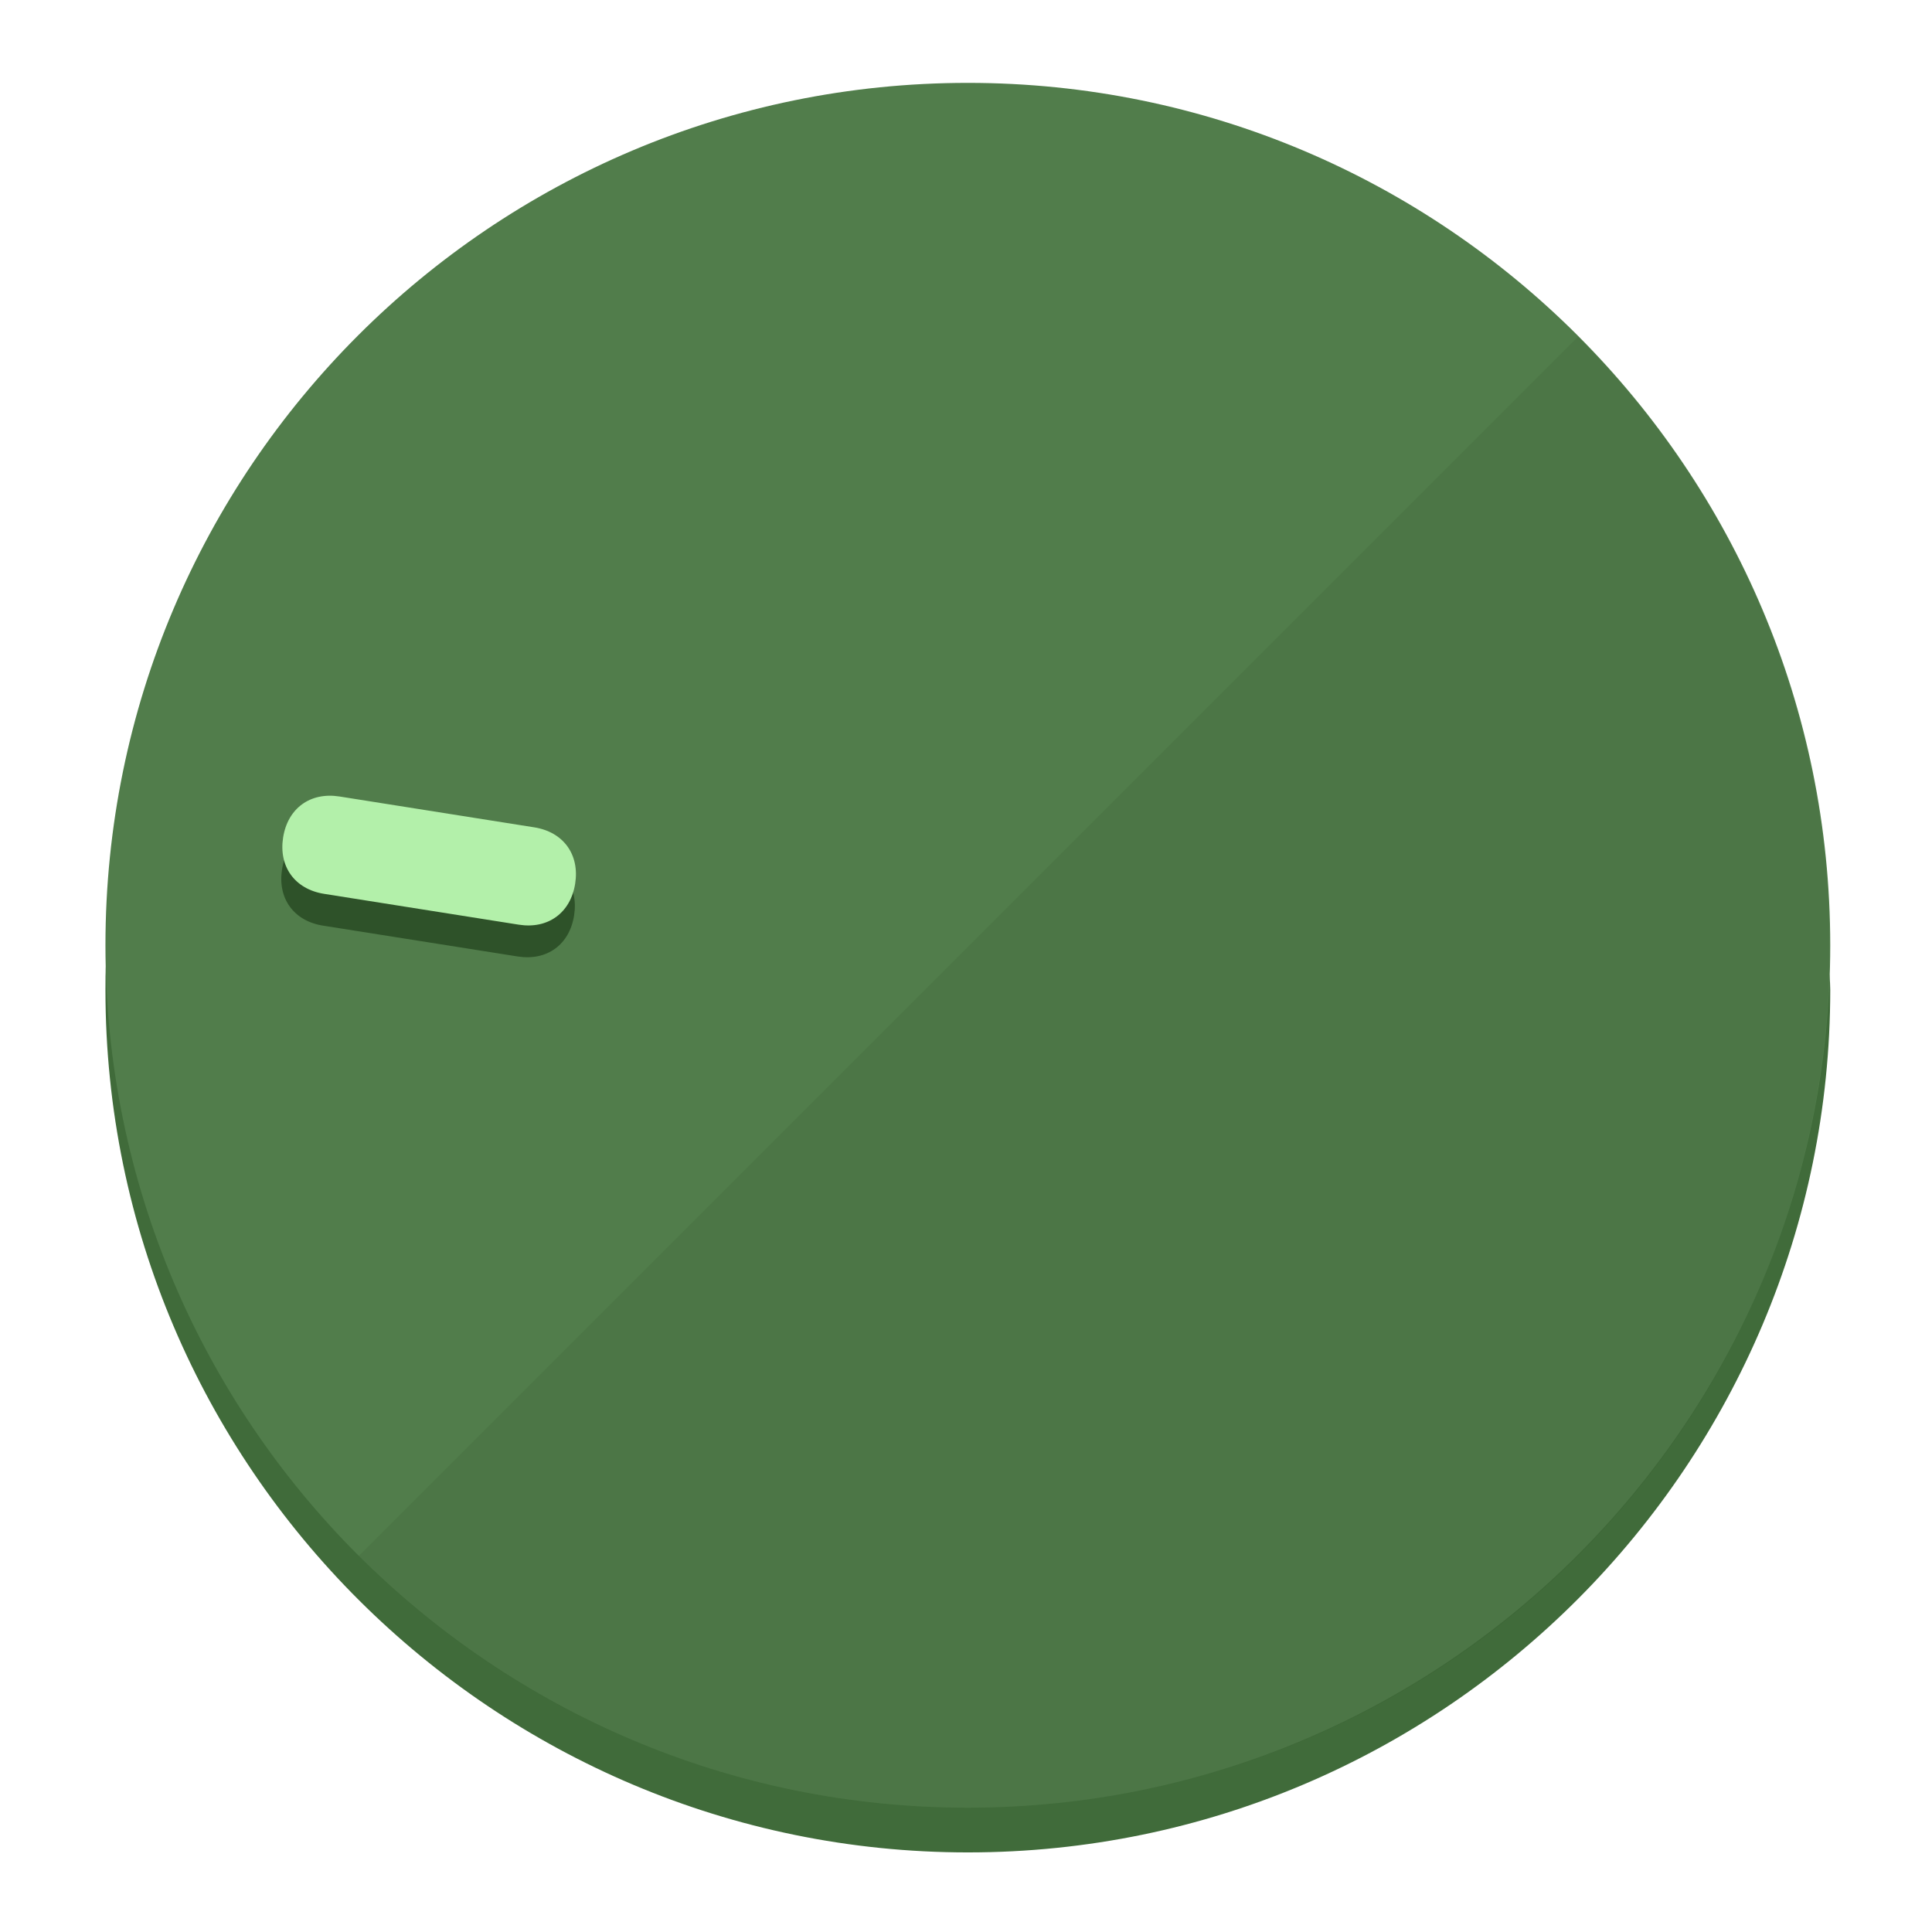
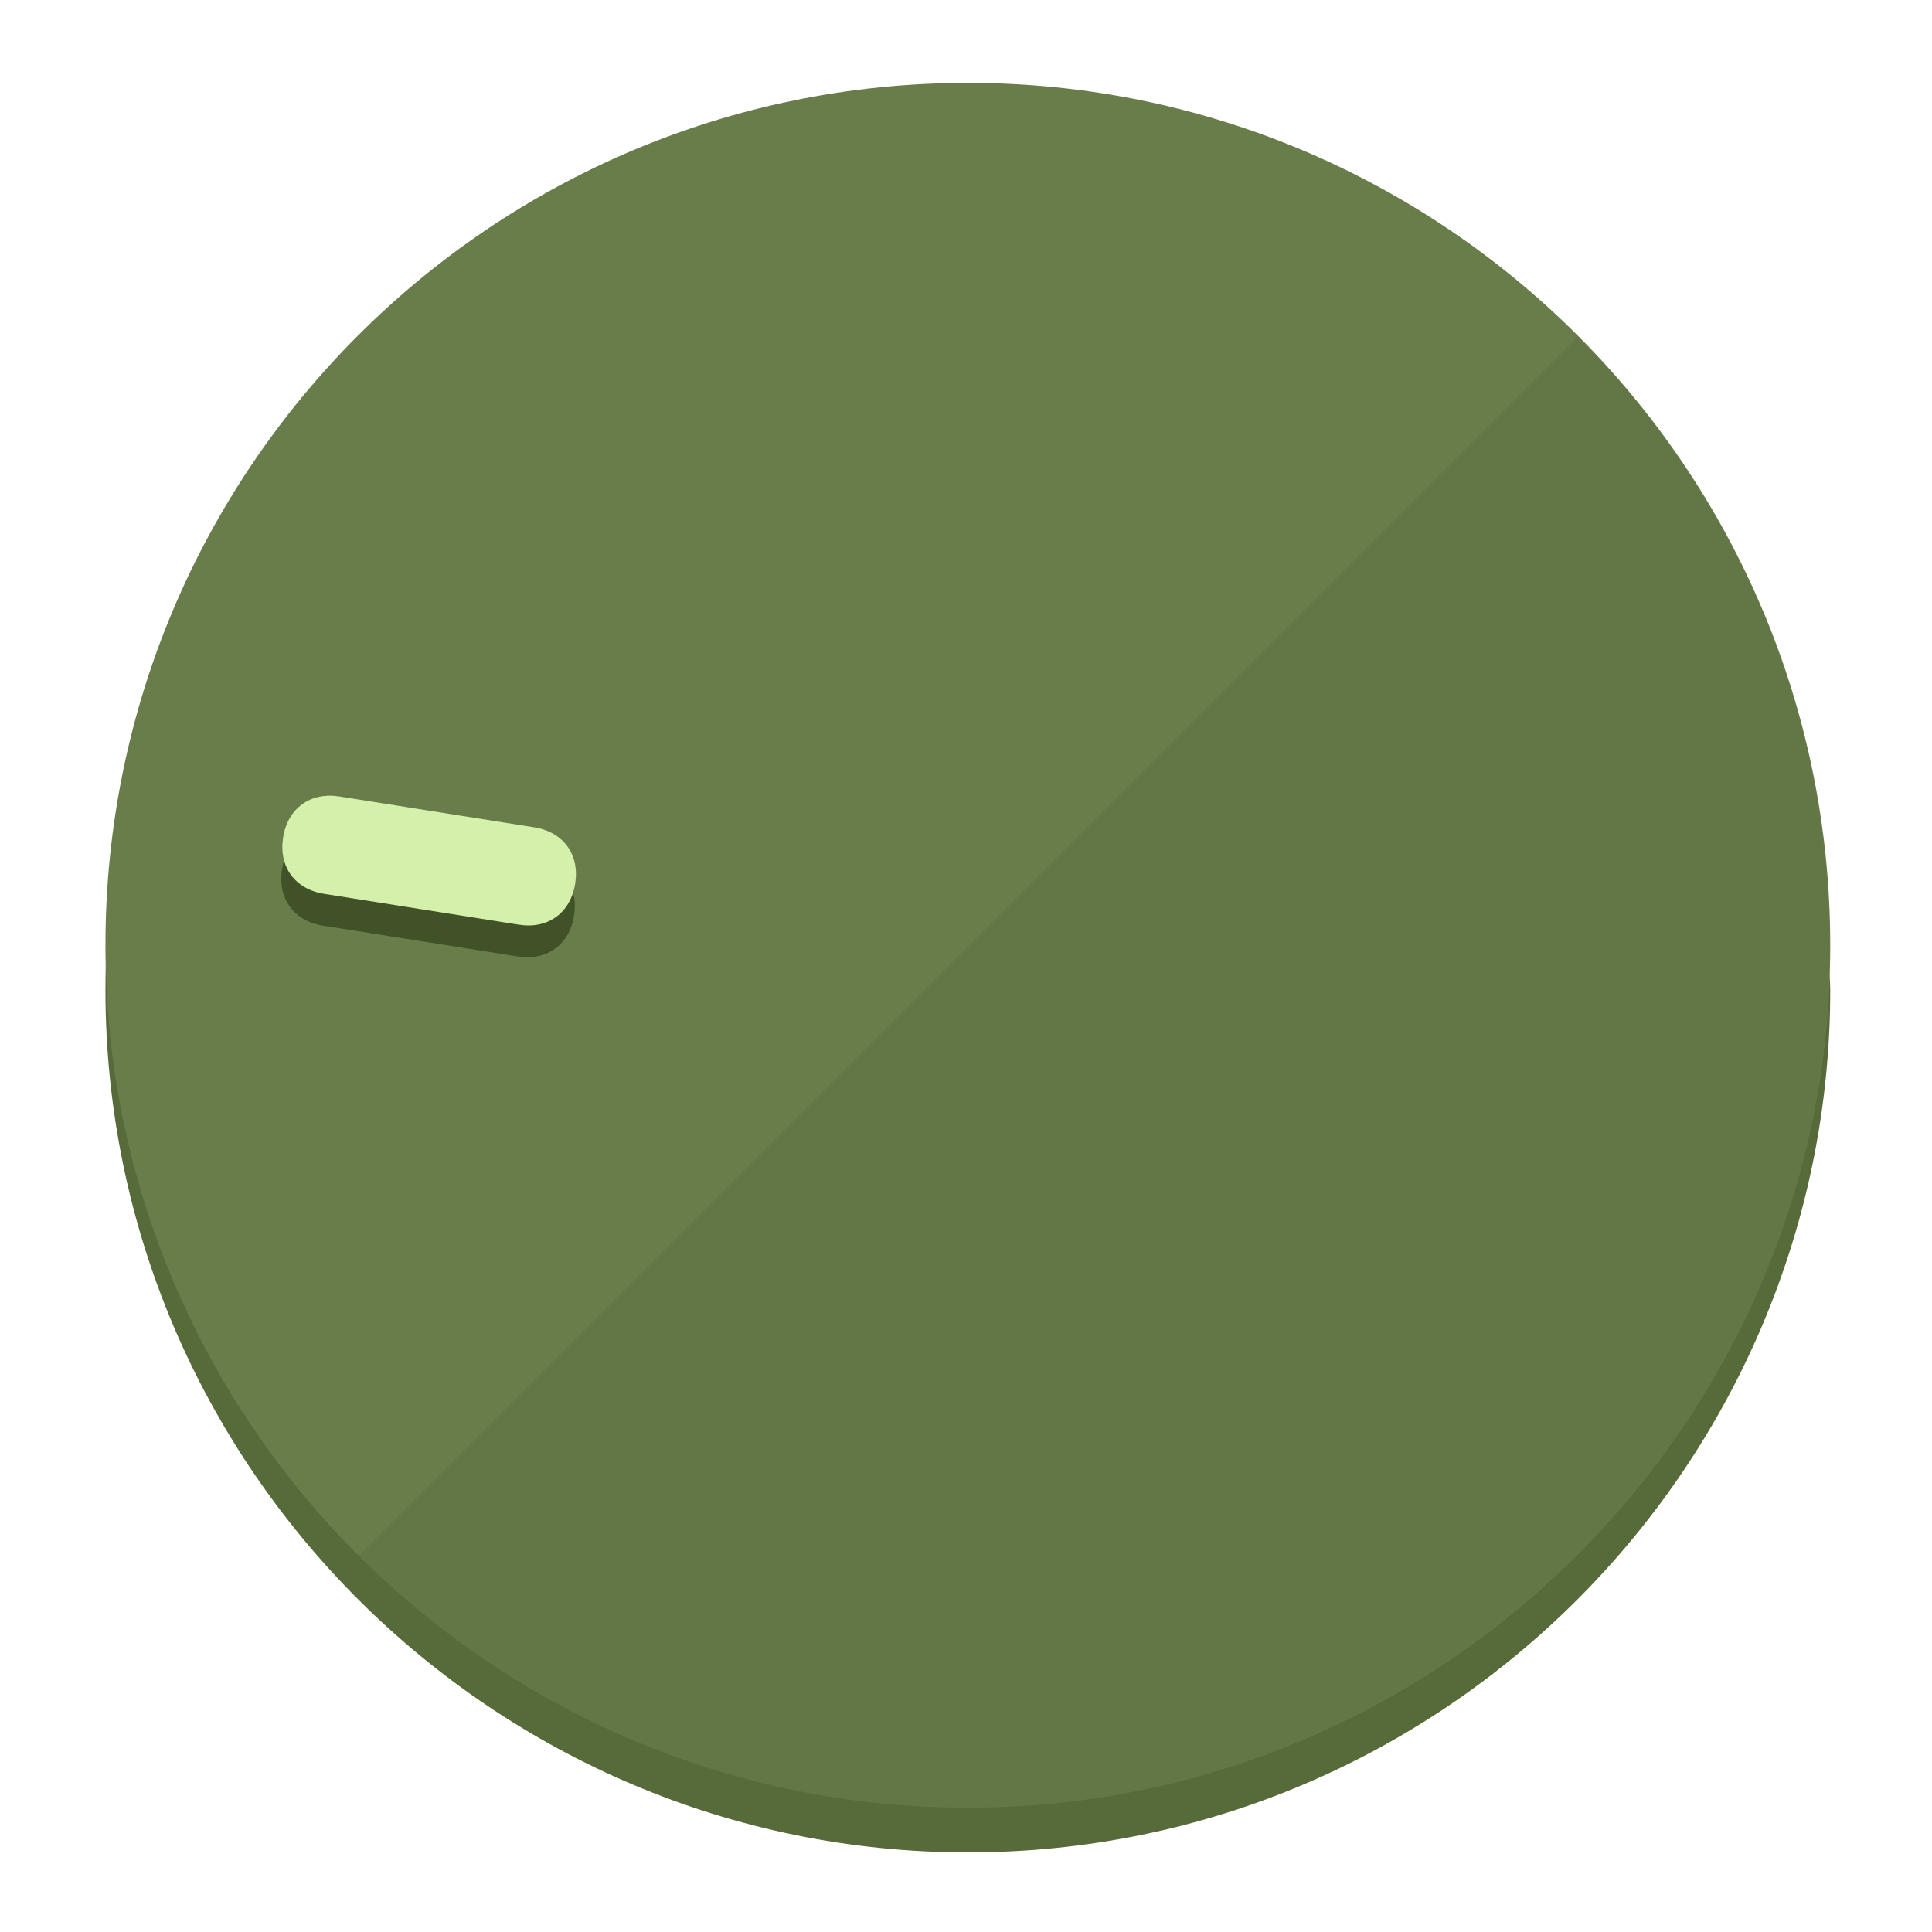
<svg xmlns="http://www.w3.org/2000/svg" height="120px" width="120px" version="1.1" id="Layer_1" viewBox="0 0 496.8 496.8" xml:space="preserve">
  <defs id="defs23" />
  <g id="g3158">
-     <path style="display:inline;fill:#406B3A;fill-opacity:1;stroke-width:1.584" d="m 248.875,445.92 c 116.582,0 212.89,-91.238 220.493,-205.286 0,5.069 1.267,8.87 1.267,13.939 0,121.651 -98.842,221.76 -221.76,221.76 -121.651,0 -221.76,-98.842 -221.76,-221.76 0,-5.069 0,-8.87 1.267,-13.939 7.603,114.048 103.91,205.286 220.493,205.286 z" id="path8" />
-     <circle style="display:inline;fill:#517D4B;fill-opacity:1;stroke-width:1.584" cx="248.875" cy="243.071" r="221.76" id="circle12" />
-     <path style="display:inline;fill:#2E5229;fill-opacity:0.154;stroke-width:1.587" d="m 405.744,86.606 c 86.308,86.308 86.308,227.193 0,313.5 -86.308,86.308 -227.193,86.308 -313.5,0" id="path14" />
+     <path style="display:inline;fill:#576B3A;fill-opacity:1;stroke-width:1.584" d="m 248.875,445.92 c 116.582,0 212.89,-91.238 220.493,-205.286 0,5.069 1.267,8.87 1.267,13.939 0,121.651 -98.842,221.76 -221.76,221.76 -121.651,0 -221.76,-98.842 -221.76,-221.76 0,-5.069 0,-8.87 1.267,-13.939 7.603,114.048 103.91,205.286 220.493,205.286 z" id="path8" />
+     <circle style="display:inline;fill:#697D4B;fill-opacity:1;stroke-width:1.584" cx="248.875" cy="243.071" r="221.76" id="circle12" />
+     <path style="display:inline;fill:#415229;fill-opacity:0.154;stroke-width:1.587" d="m 405.744,86.606 c 86.308,86.308 86.308,227.193 0,313.5 -86.308,86.308 -227.193,86.308 -313.5,0" id="path14" />
  </g>
  <g id="g3198">
    <circle style="display:none;fill:#000000;fill-opacity:0;stroke-width:1.584" cx="-201.714" cy="283.513" r="221.76" id="circle12-3" transform="rotate(-81)" />
-     <path style="display:inline;fill:#2E5229;fill-opacity:1;stroke-width:1.584" d="m 137.089,220.92 c 7.51,1.189 11.723,6.989 10.534,14.498 v 0 c -1.189,7.51 -6.989,11.723 -14.498,10.534 L 83.061,238.023 C 75.551,236.834 71.338,231.034 72.527,223.525 v 0 c 1.189,-7.51 6.989,-11.723 14.498,-10.534 z" id="path3789" />
-     <path style="display:inline;fill:#B3F0AA;stroke-width:1.584" d="m 137.365,212.742 c 7.51,1.189 11.723,6.989 10.534,14.498 v 0 c -1.189,7.51 -6.989,11.723 -14.498,10.534 l -50.064,-7.929 c -7.51,-1.189 -11.723,-6.989 -10.534,-14.498 v 0 c 1.189,-7.51 6.989,-11.723 14.498,-10.534 z" id="path915" />
+     <path style="display:inline;fill:#415229;fill-opacity:1;stroke-width:1.584" d="m 137.089,220.92 c 7.51,1.189 11.723,6.989 10.534,14.498 v 0 c -1.189,7.51 -6.989,11.723 -14.498,10.534 L 83.061,238.023 C 75.551,236.834 71.338,231.034 72.527,223.525 v 0 c 1.189,-7.51 6.989,-11.723 14.498,-10.534 z" id="path3789" />
+     <path style="display:inline;fill:#D4F0AA;stroke-width:1.584" d="m 137.365,212.742 c 7.51,1.189 11.723,6.989 10.534,14.498 v 0 c -1.189,7.51 -6.989,11.723 -14.498,10.534 l -50.064,-7.929 c -7.51,-1.189 -11.723,-6.989 -10.534,-14.498 v 0 c 1.189,-7.51 6.989,-11.723 14.498,-10.534 z" id="path915" />
  </g>
</svg>
